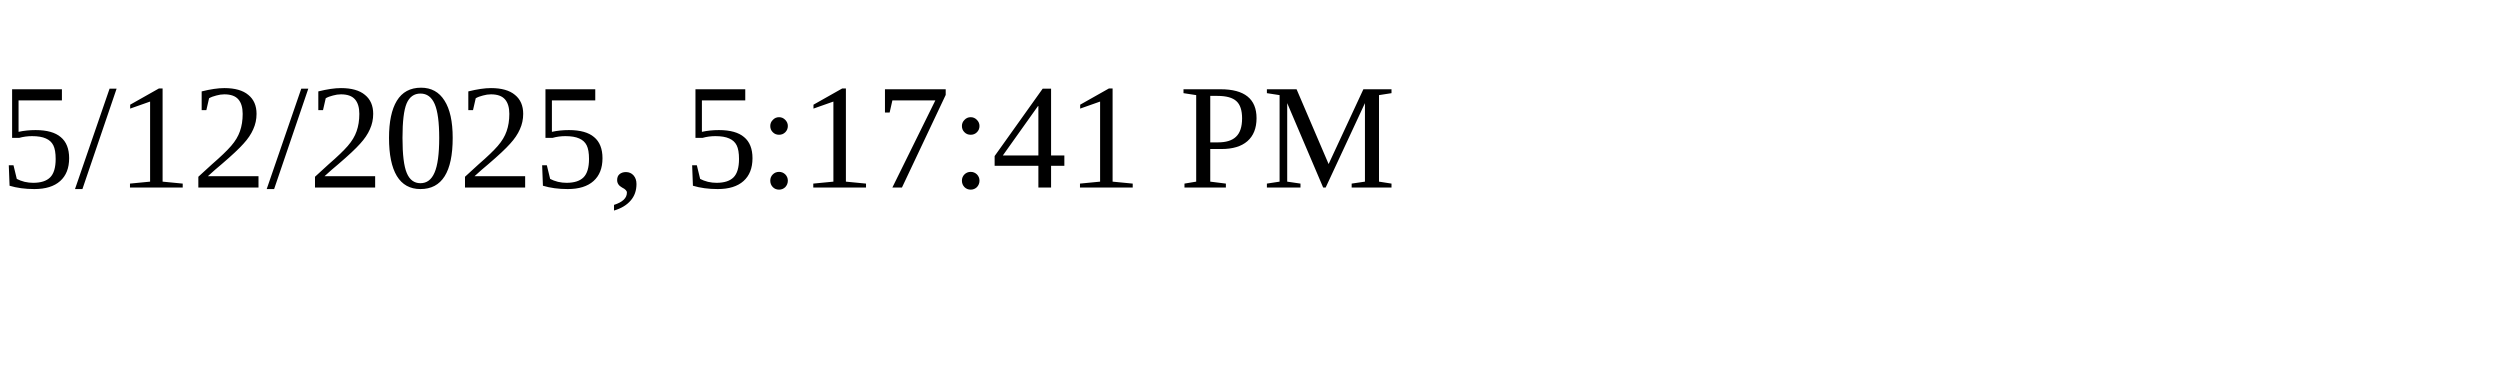
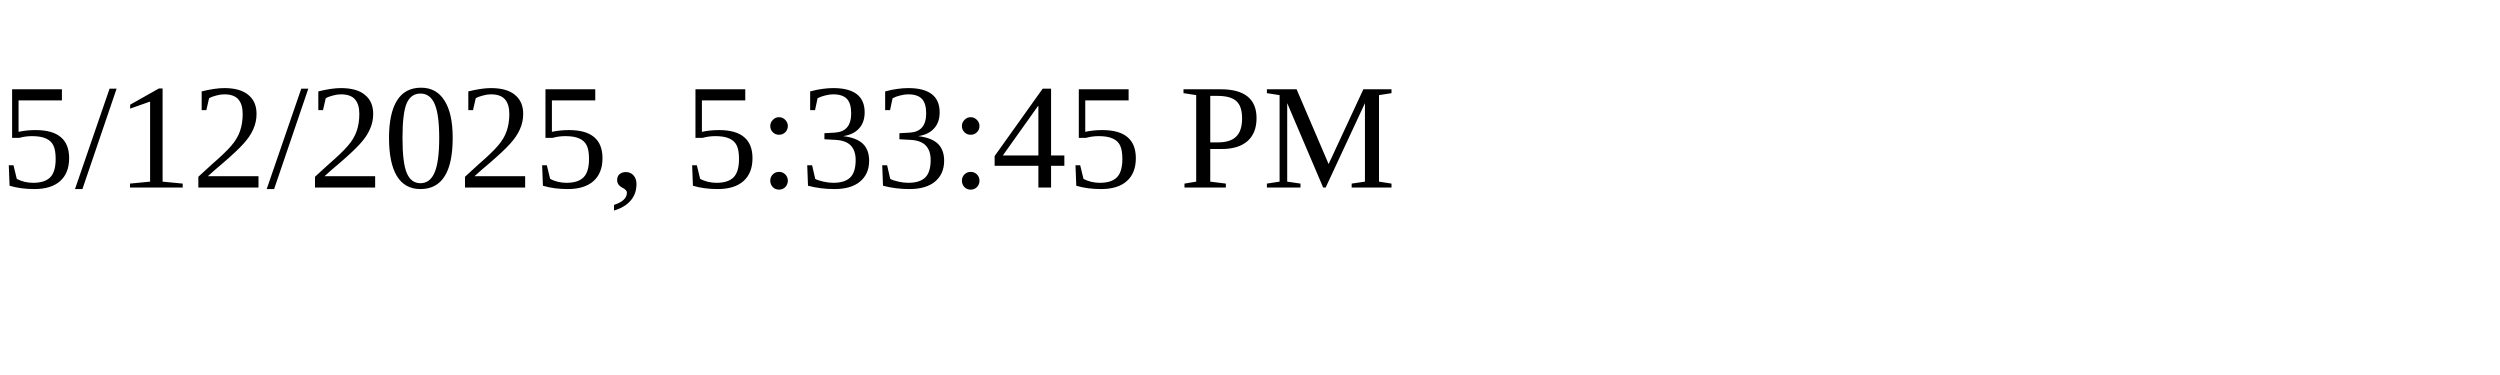
<svg xmlns="http://www.w3.org/2000/svg" height="30" width="200">
-   <text x="0" y="15">5/12/2025, 5:17:41 PM</text>
+   <text x="0" y="15">5/12/2025, 5:33:45 PM</text>
</svg>
